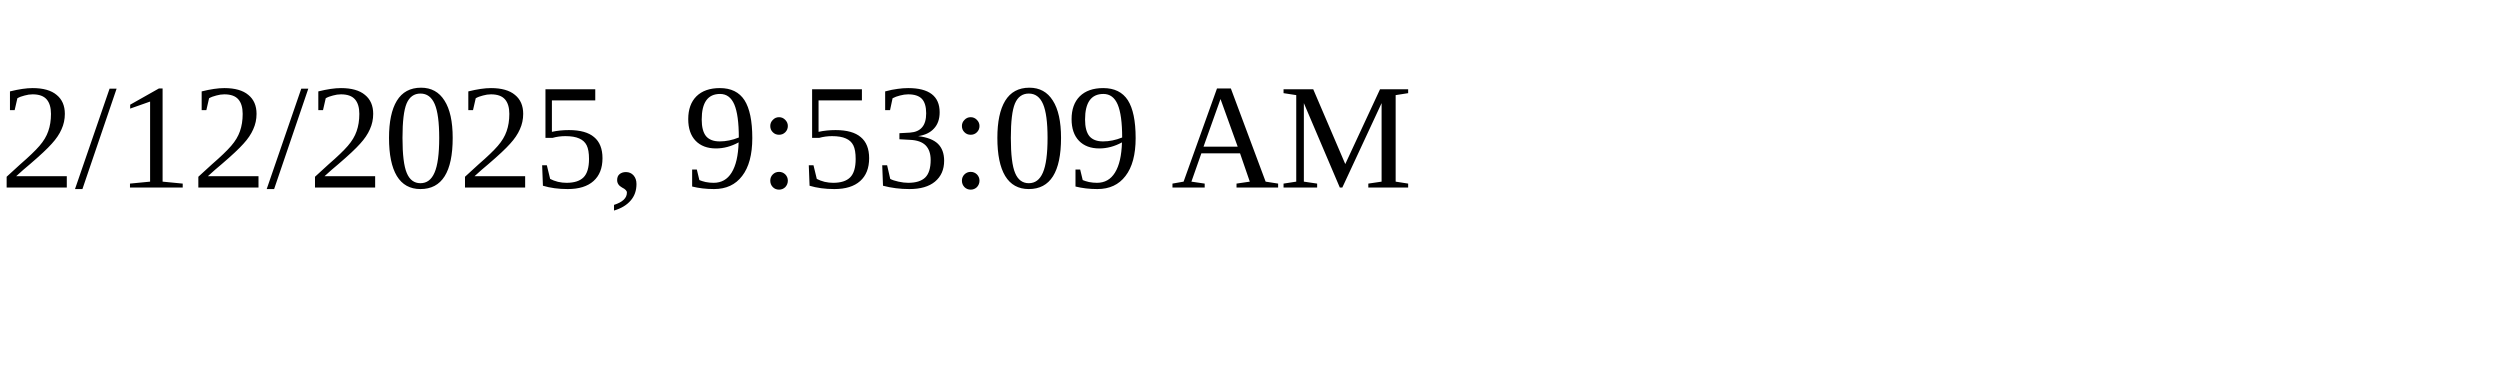
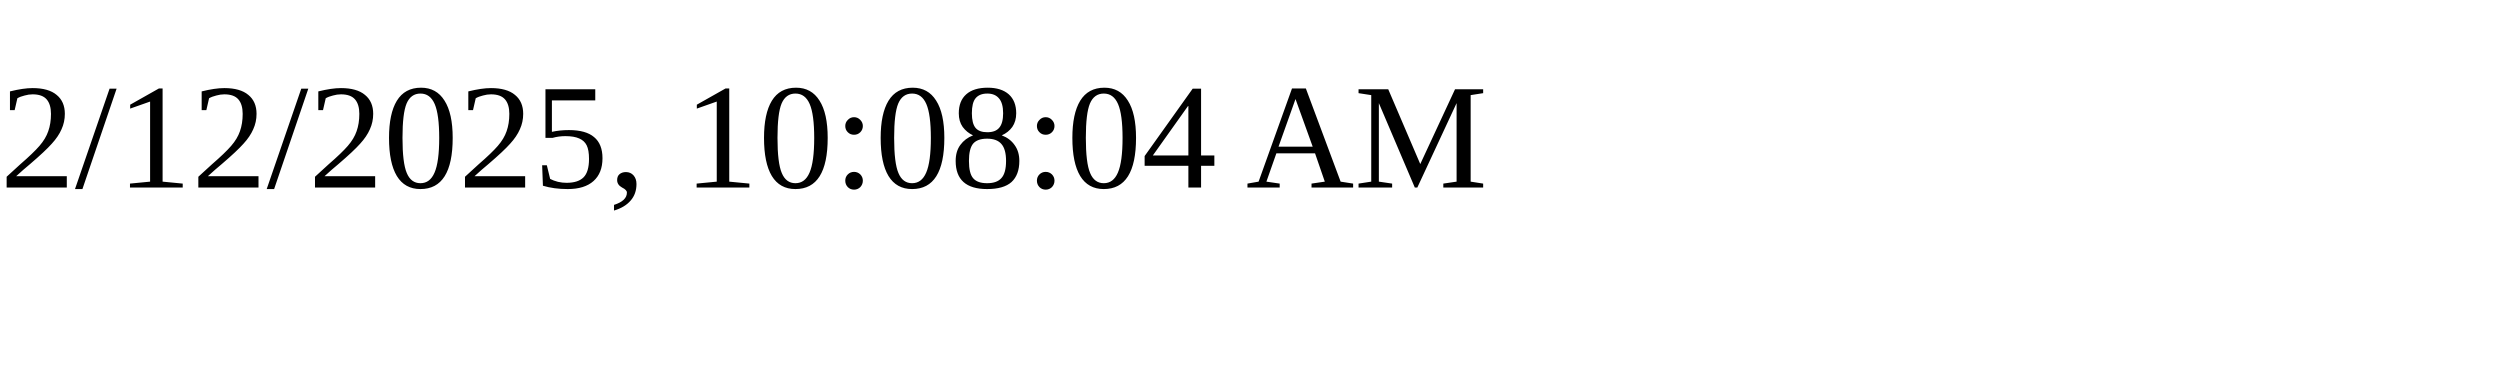
<svg xmlns="http://www.w3.org/2000/svg" height="30" width="200">
-   <text x="0" y="15">2/12/2025, 9:53:09 AM</text>
+   <text x="0" y="15">2/12/2025, 10:08:04 AM</text>
</svg>
